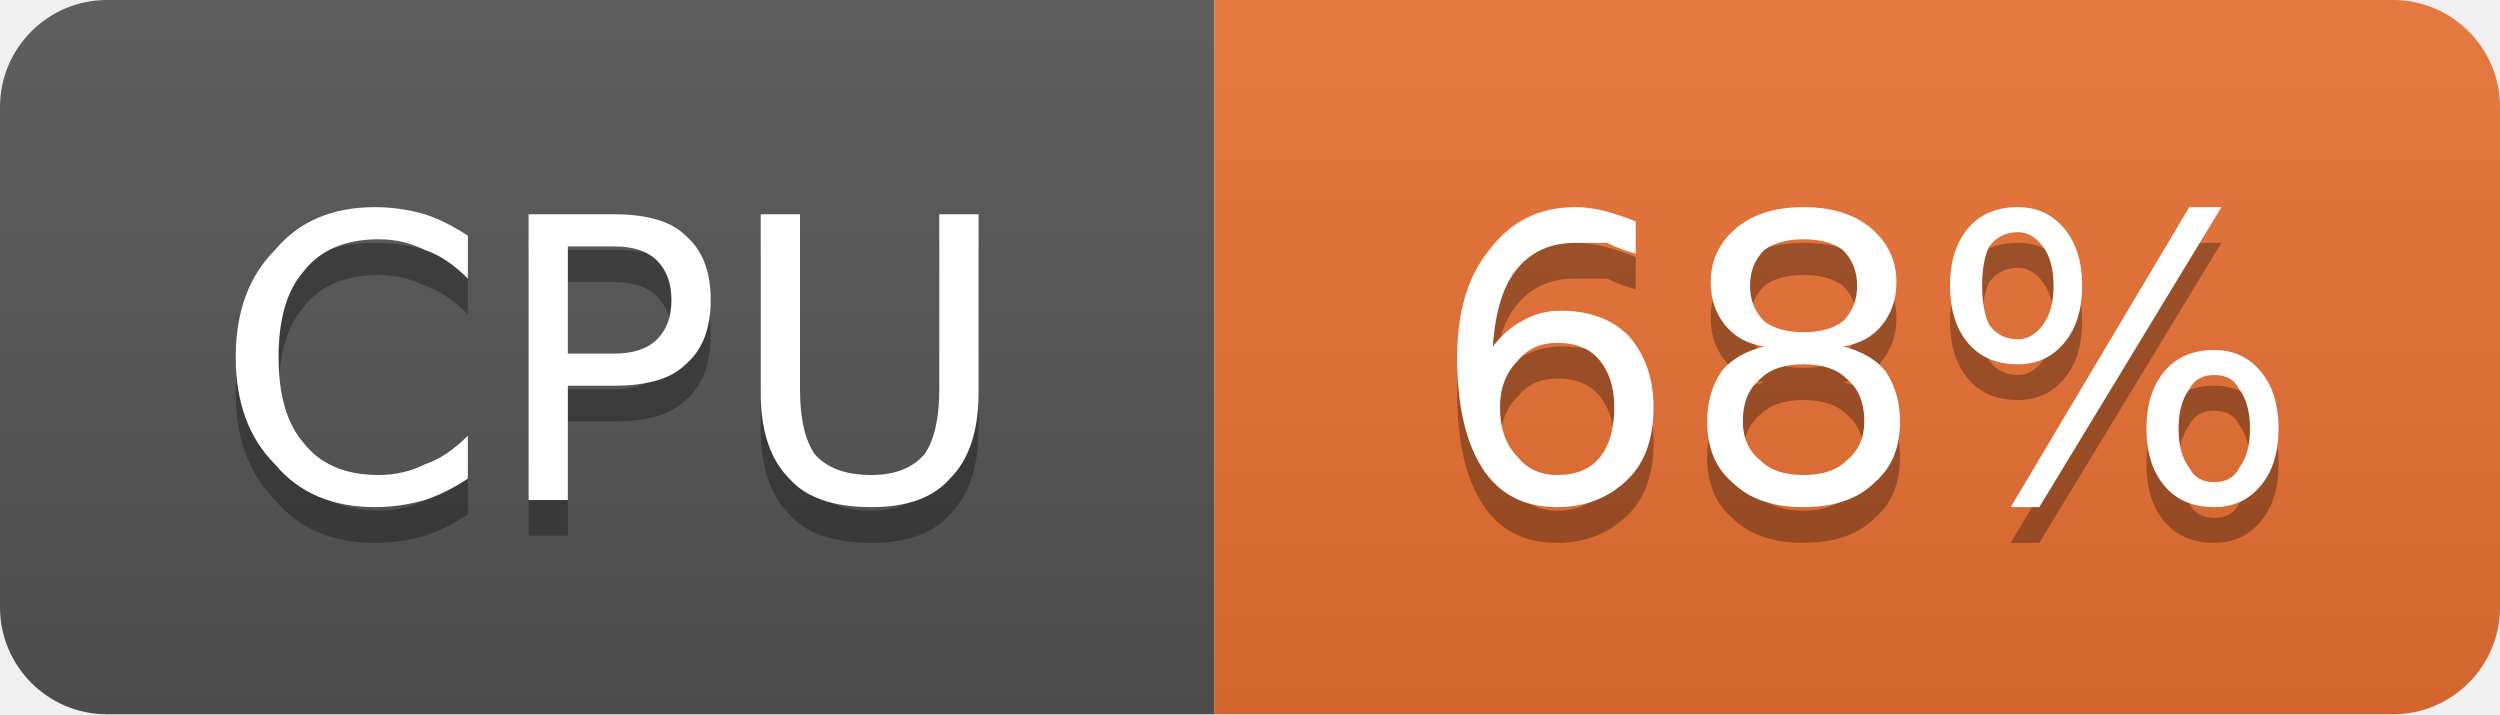
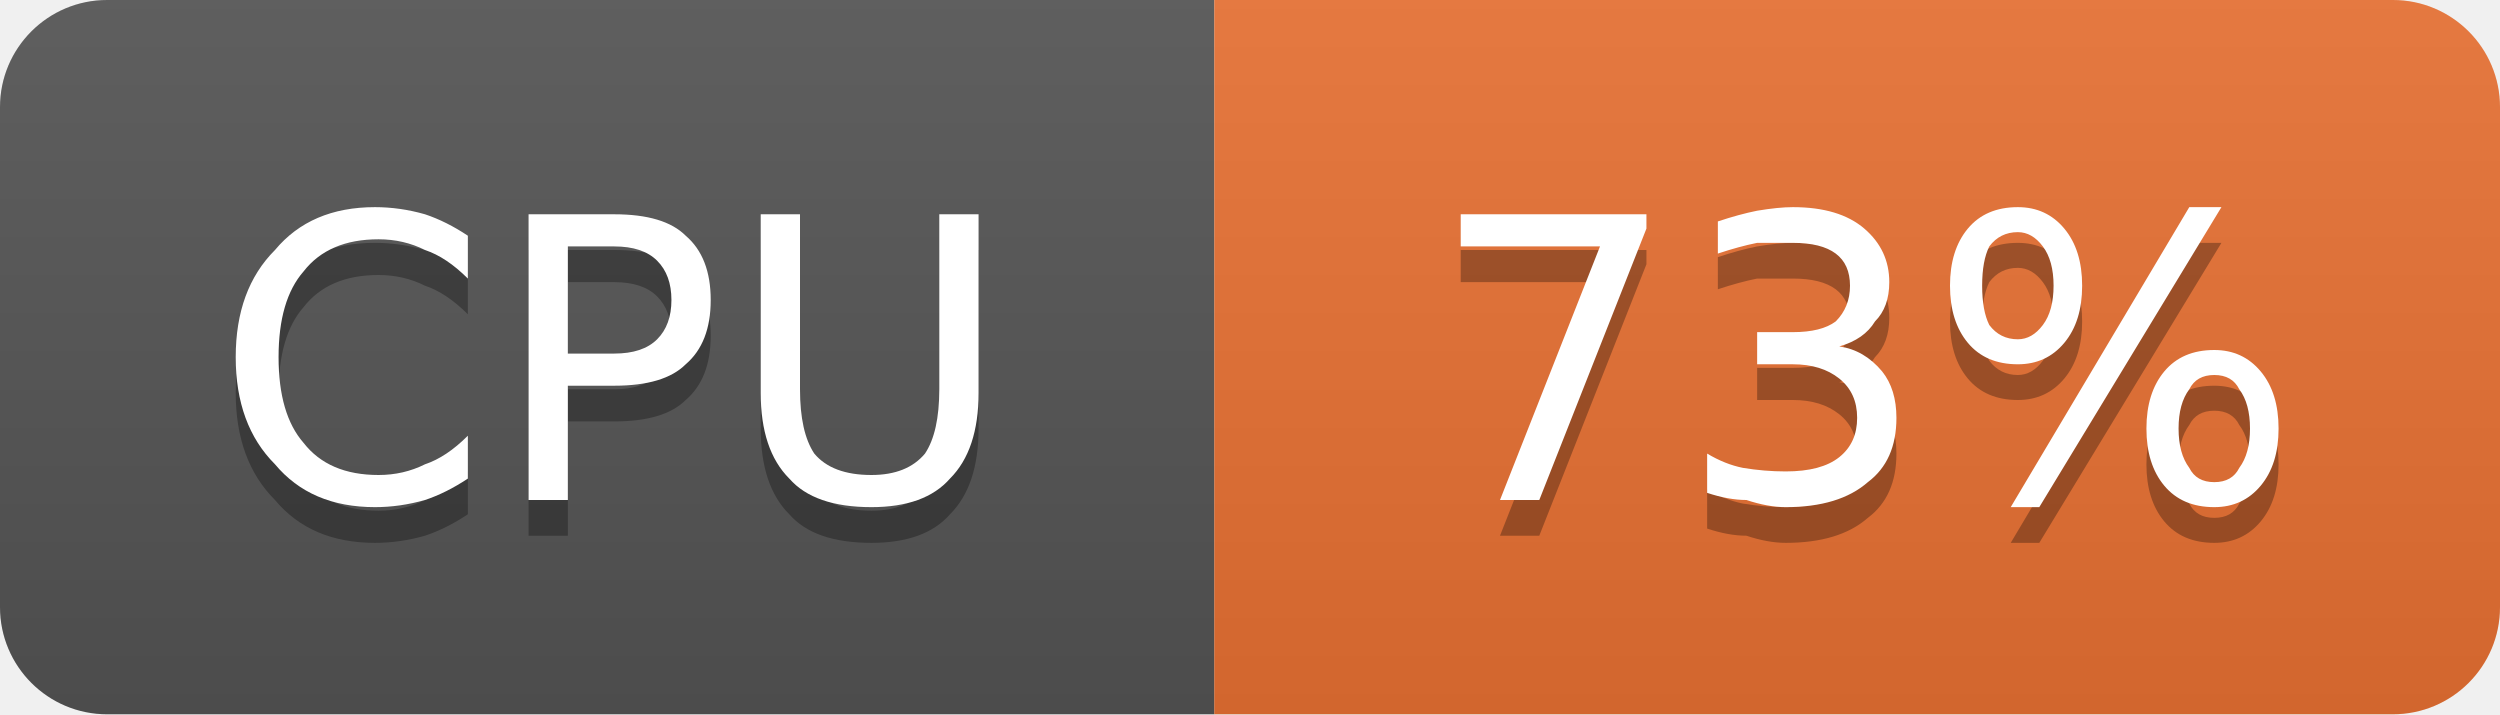
- <svg xmlns="http://www.w3.org/2000/svg" width="70" height="20" viewBox="0 0 70 20" role="img" aria-label="CPU: 68%">
+ <svg xmlns="http://www.w3.org/2000/svg" width="70" height="20" viewBox="0 0 70 20" role="img" aria-label="CPU: 73%">
  <linearGradient id="g-cluster_cpu_usage" x2="0" y2="100%">
    <stop offset="0" stop-color="#bbb" stop-opacity=".1" />
    <stop offset="1" stop-opacity=".1" />
  </linearGradient>
  <clipPath id="r-cluster_cpu_usage">
    <rect width="70" height="20" rx="3" fill="#fff" />
  </clipPath>
  <g clip-path="url(#r-cluster_cpu_usage)">
    <rect width="34" height="20" fill="#555" />
    <rect x="34" width="36" height="20" fill="#ea7233" />
    <rect width="70" height="20" fill="url(#g-cluster_cpu_usage)" />
    <path transform="translate(0 1)" fill="#010101" fill-opacity=".3" d="M13.1 6.6L13.1 7.8Q12.5 7.2 11.9 7.0Q11.3 6.7 10.6 6.7Q9.2 6.7 8.5 7.6Q7.8 8.4 7.8 10.0Q7.8 11.6 8.5 12.4Q9.2 13.3 10.6 13.3Q11.3 13.3 11.9 13.0Q12.5 12.8 13.1 12.2L13.1 13.4Q12.5 13.8 11.9 14.0Q11.2 14.2 10.5 14.2Q8.7 14.2 7.7 13.0Q6.6 11.9 6.6 10.0Q6.6 8.1 7.7 7.0Q8.7 5.8 10.5 5.8Q11.2 5.8 11.9 6.0Q12.5 6.2 13.1 6.6ZM15.9 6.9L15.9 9.9L17.2 9.9Q18.0 9.9 18.4 9.5Q18.8 9.1 18.8 8.4Q18.8 7.7 18.4 7.3Q18.0 6.9 17.2 6.9L15.9 6.9ZM14.8 6.0L17.2 6.0Q18.6 6.0 19.2 6.6Q19.9 7.2 19.9 8.4Q19.9 9.6 19.2 10.2Q18.6 10.8 17.2 10.8L15.9 10.8L15.9 14.0L14.8 14.0L14.8 6.0ZM21.3 6.0L22.4 6.0L22.4 10.9Q22.4 12.1 22.8 12.7Q23.3 13.3 24.4 13.3Q25.4 13.3 25.9 12.7Q26.3 12.1 26.3 10.9L26.3 6.0L27.4 6.0L27.4 11.0Q27.4 12.6 26.6 13.4Q25.9 14.2 24.4 14.2Q22.8 14.2 22.1 13.4Q21.3 12.6 21.3 11.0L21.3 6.0Z" />
    <path fill="#fff" d="M13.1 6.6L13.1 7.8Q12.5 7.2 11.9 7.0Q11.3 6.7 10.6 6.7Q9.2 6.7 8.5 7.6Q7.8 8.4 7.8 10.0Q7.8 11.6 8.5 12.4Q9.2 13.3 10.6 13.3Q11.3 13.3 11.9 13.0Q12.5 12.8 13.1 12.2L13.1 13.4Q12.5 13.8 11.9 14.0Q11.2 14.2 10.5 14.2Q8.7 14.2 7.7 13.0Q6.6 11.9 6.6 10.0Q6.6 8.1 7.7 7.0Q8.7 5.8 10.5 5.8Q11.2 5.8 11.9 6.0Q12.5 6.2 13.1 6.6ZM15.9 6.9L15.9 9.9L17.2 9.9Q18.0 9.9 18.4 9.5Q18.8 9.1 18.8 8.4Q18.8 7.7 18.4 7.3Q18.0 6.9 17.2 6.9L15.9 6.9ZM14.8 6.0L17.2 6.0Q18.6 6.0 19.2 6.6Q19.9 7.2 19.9 8.4Q19.9 9.6 19.2 10.2Q18.6 10.8 17.2 10.8L15.9 10.8L15.9 14.0L14.8 14.0L14.8 6.0ZM21.3 6.0L22.4 6.0L22.4 10.9Q22.4 12.1 22.8 12.7Q23.3 13.3 24.4 13.3Q25.4 13.3 25.9 12.7Q26.3 12.1 26.3 10.9L26.3 6.0L27.4 6.0L27.4 11.0Q27.4 12.6 26.6 13.4Q25.9 14.2 24.4 14.2Q22.8 14.2 22.1 13.4Q21.3 12.6 21.3 11.0L21.3 6.0Z" />
-     <path transform="translate(0 1)" fill="#010101" fill-opacity=".3" d="M43.6 9.6Q42.9 9.6 42.5 10.1Q42.0 10.6 42.0 11.4Q42.0 12.3 42.5 12.8Q42.9 13.3 43.6 13.3Q44.4 13.3 44.8 12.8Q45.2 12.3 45.2 11.4Q45.2 10.6 44.8 10.1Q44.4 9.6 43.6 9.6ZM45.8 6.2L45.8 7.1Q45.4 7.0 45.0 6.8Q44.5 6.8 44.1 6.8Q43.1 6.8 42.5 7.5Q41.9 8.2 41.8 9.7Q42.2 9.2 42.6 9.0Q43.1 8.7 43.7 8.7Q44.9 8.7 45.6 9.4Q46.3 10.2 46.3 11.4Q46.3 12.7 45.6 13.4Q44.8 14.2 43.6 14.2Q42.2 14.2 41.5 13.1Q40.8 12.0 40.8 10.0Q40.8 8.1 41.7 7.0Q42.6 5.8 44.1 5.8Q44.5 5.8 44.9 5.9Q45.3 6.0 45.8 6.2ZM50.5 10.2Q49.7 10.2 49.3 10.6Q48.8 11.0 48.8 11.8Q48.8 12.5 49.3 12.9Q49.7 13.3 50.5 13.3Q51.3 13.3 51.7 12.9Q52.2 12.5 52.2 11.8Q52.2 11.0 51.7 10.6Q51.3 10.2 50.5 10.2ZM49.4 9.7Q48.7 9.6 48.3 9.1Q47.9 8.6 47.9 7.9Q47.9 7.0 48.6 6.4Q49.3 5.8 50.5 5.8Q51.7 5.8 52.4 6.4Q53.1 7.0 53.1 7.9Q53.1 8.6 52.7 9.1Q52.3 9.6 51.6 9.7Q52.4 9.9 52.8 10.4Q53.2 11.0 53.2 11.8Q53.2 12.9 52.5 13.5Q51.8 14.2 50.5 14.2Q49.2 14.2 48.5 13.5Q47.8 12.9 47.8 11.8Q47.8 11.0 48.2 10.4Q48.6 9.9 49.4 9.7ZM49.0 8.0Q49.0 8.6 49.4 9.0Q49.8 9.3 50.5 9.3Q51.2 9.3 51.6 9.0Q52.0 8.6 52.0 8.0Q52.0 7.4 51.6 7.0Q51.2 6.7 50.5 6.7Q49.8 6.7 49.4 7.0Q49.0 7.4 49.0 8.0ZM62.0 10.5Q61.5 10.5 61.3 10.9Q61.0 11.3 61.0 12.0Q61.0 12.7 61.3 13.1Q61.5 13.5 62.0 13.5Q62.5 13.5 62.7 13.1Q63.0 12.7 63.0 12.0Q63.0 11.3 62.7 10.9Q62.5 10.5 62.0 10.5ZM62.0 9.8Q62.8 9.8 63.3 10.4Q63.8 11.0 63.8 12.0Q63.8 13.0 63.3 13.6Q62.8 14.2 62.0 14.2Q61.1 14.2 60.6 13.6Q60.1 13.0 60.1 12.0Q60.1 11.0 60.6 10.4Q61.1 9.8 62.0 9.8ZM56.5 6.5Q56.0 6.5 55.7 6.9Q55.5 7.3 55.5 8.0Q55.5 8.7 55.7 9.1Q56.0 9.5 56.5 9.5Q56.9 9.5 57.2 9.1Q57.5 8.7 57.5 8.0Q57.5 7.3 57.2 6.9Q56.9 6.5 56.5 6.5ZM61.3 5.8L62.2 5.8L57.1 14.2L56.3 14.2L61.3 5.8ZM56.5 5.8Q57.3 5.8 57.8 6.4Q58.3 7.0 58.3 8.0Q58.3 9.0 57.8 9.6Q57.3 10.2 56.5 10.2Q55.6 10.2 55.1 9.6Q54.6 9.0 54.6 8.0Q54.6 7.0 55.1 6.4Q55.6 5.8 56.5 5.8Z" />
-     <path fill="#fff" d="M43.6 9.6Q42.9 9.6 42.5 10.1Q42.0 10.6 42.0 11.4Q42.0 12.3 42.5 12.8Q42.9 13.3 43.6 13.3Q44.4 13.3 44.8 12.8Q45.2 12.3 45.2 11.4Q45.2 10.6 44.8 10.1Q44.4 9.6 43.6 9.6ZM45.8 6.2L45.8 7.1Q45.4 7.0 45.0 6.8Q44.5 6.8 44.1 6.8Q43.1 6.8 42.5 7.5Q41.9 8.2 41.8 9.7Q42.2 9.2 42.6 9.0Q43.1 8.7 43.7 8.7Q44.9 8.7 45.6 9.4Q46.3 10.2 46.3 11.4Q46.3 12.7 45.6 13.4Q44.8 14.2 43.6 14.2Q42.2 14.2 41.5 13.1Q40.8 12.0 40.8 10.0Q40.8 8.1 41.7 7.0Q42.6 5.8 44.1 5.8Q44.5 5.8 44.9 5.9Q45.3 6.0 45.8 6.2ZM50.5 10.2Q49.7 10.2 49.3 10.6Q48.8 11.0 48.8 11.8Q48.8 12.5 49.3 12.9Q49.7 13.3 50.5 13.3Q51.3 13.3 51.7 12.9Q52.2 12.5 52.2 11.8Q52.2 11.0 51.7 10.6Q51.3 10.2 50.5 10.2ZM49.4 9.7Q48.7 9.6 48.3 9.1Q47.9 8.6 47.9 7.9Q47.9 7.0 48.6 6.4Q49.3 5.8 50.5 5.8Q51.7 5.8 52.4 6.4Q53.1 7.0 53.1 7.9Q53.1 8.6 52.7 9.1Q52.3 9.6 51.6 9.7Q52.4 9.9 52.8 10.4Q53.2 11.0 53.2 11.8Q53.2 12.9 52.5 13.5Q51.8 14.2 50.5 14.2Q49.2 14.2 48.5 13.5Q47.8 12.9 47.8 11.8Q47.8 11.0 48.2 10.4Q48.6 9.9 49.4 9.7ZM49.0 8.0Q49.0 8.6 49.4 9.0Q49.8 9.3 50.5 9.3Q51.2 9.3 51.6 9.0Q52.0 8.6 52.0 8.0Q52.0 7.4 51.6 7.0Q51.2 6.7 50.5 6.7Q49.8 6.7 49.4 7.0Q49.0 7.4 49.0 8.0ZM62.0 10.5Q61.5 10.5 61.3 10.9Q61.0 11.3 61.0 12.0Q61.0 12.7 61.3 13.1Q61.5 13.5 62.0 13.5Q62.5 13.5 62.7 13.1Q63.0 12.7 63.0 12.0Q63.0 11.3 62.7 10.9Q62.5 10.5 62.0 10.5ZM62.0 9.8Q62.8 9.8 63.3 10.4Q63.8 11.0 63.8 12.0Q63.8 13.0 63.3 13.6Q62.8 14.2 62.0 14.2Q61.1 14.2 60.6 13.6Q60.1 13.0 60.1 12.0Q60.1 11.0 60.6 10.4Q61.1 9.8 62.0 9.8ZM56.5 6.5Q56.0 6.5 55.7 6.9Q55.5 7.3 55.5 8.0Q55.5 8.7 55.7 9.1Q56.0 9.5 56.5 9.5Q56.9 9.5 57.2 9.1Q57.5 8.7 57.5 8.0Q57.5 7.3 57.2 6.9Q56.9 6.5 56.5 6.5ZM61.3 5.8L62.2 5.8L57.1 14.2L56.3 14.2L61.3 5.8ZM56.5 5.8Q57.3 5.8 57.8 6.4Q58.3 7.0 58.3 8.0Q58.3 9.0 57.8 9.6Q57.3 10.2 56.5 10.2Q55.6 10.2 55.1 9.6Q54.6 9.0 54.6 8.0Q54.6 7.0 55.1 6.4Q55.6 5.8 56.5 5.8Z" />
+     <path transform="translate(0 1)" fill="#010101" fill-opacity=".3" d="M40.9 6.0L46.1 6.0L46.1 6.4L43.1 14.0L42.0 14.0L44.8 6.9L40.9 6.9L40.9 6.0ZM51.5 9.7Q52.2 9.8 52.7 10.4Q53.1 10.9 53.1 11.7Q53.1 12.9 52.3 13.5Q51.5 14.2 50.0 14.2Q49.5 14.2 48.9 14.0Q48.4 14.0 47.8 13.8L47.8 12.7Q48.3 13.0 48.8 13.1Q49.4 13.2 50.0 13.2Q51.0 13.2 51.5 12.8Q52.0 12.4 52.0 11.7Q52.0 11.0 51.5 10.6Q51.0 10.2 50.2 10.2L49.2 10.2L49.2 9.3L50.2 9.3Q51.0 9.3 51.4 9.0Q51.8 8.6 51.8 8.0Q51.8 7.4 51.4 7.1Q51.0 6.8 50.2 6.8Q49.7 6.8 49.2 6.8Q48.7 6.9 48.1 7.1L48.1 6.2Q48.7 6.0 49.2 5.9Q49.8 5.8 50.2 5.8Q51.5 5.8 52.2 6.4Q52.9 7.0 52.9 7.9Q52.9 8.6 52.5 9.0Q52.2 9.5 51.5 9.7ZM62.0 10.5Q61.5 10.5 61.3 10.9Q61.0 11.3 61.0 12.0Q61.0 12.7 61.3 13.1Q61.5 13.5 62.0 13.5Q62.5 13.5 62.7 13.1Q63.0 12.7 63.0 12.0Q63.0 11.3 62.7 10.9Q62.5 10.5 62.0 10.5ZM62.0 9.8Q62.8 9.8 63.3 10.4Q63.8 11.0 63.8 12.0Q63.8 13.0 63.3 13.6Q62.8 14.2 62.0 14.2Q61.1 14.2 60.6 13.6Q60.1 13.0 60.1 12.0Q60.1 11.0 60.6 10.4Q61.1 9.8 62.0 9.8ZM56.5 6.5Q56.0 6.5 55.7 6.9Q55.5 7.3 55.5 8.0Q55.5 8.7 55.7 9.1Q56.0 9.5 56.5 9.5Q56.9 9.5 57.2 9.1Q57.5 8.7 57.5 8.0Q57.5 7.3 57.2 6.9Q56.9 6.5 56.5 6.5ZM61.3 5.8L62.2 5.8L57.1 14.2L56.3 14.2L61.3 5.8ZM56.5 5.8Q57.3 5.8 57.8 6.4Q58.3 7.0 58.3 8.0Q58.3 9.0 57.8 9.6Q57.3 10.2 56.5 10.2Q55.6 10.2 55.1 9.6Q54.6 9.0 54.6 8.0Q54.6 7.0 55.1 6.4Q55.6 5.8 56.5 5.8Z" />
+     <path fill="#fff" d="M40.9 6.0L46.1 6.0L46.1 6.4L43.1 14.0L42.0 14.0L44.8 6.9L40.9 6.9L40.9 6.0ZM51.5 9.7Q52.2 9.8 52.7 10.4Q53.1 10.9 53.1 11.7Q53.1 12.9 52.3 13.5Q51.5 14.2 50.0 14.2Q49.5 14.2 48.9 14.0Q48.4 14.0 47.8 13.8L47.8 12.7Q48.3 13.0 48.8 13.1Q49.4 13.2 50.0 13.2Q51.0 13.2 51.5 12.8Q52.0 12.4 52.0 11.7Q52.0 11.0 51.5 10.6Q51.0 10.2 50.2 10.2L49.2 10.2L49.2 9.3L50.2 9.3Q51.0 9.3 51.4 9.0Q51.8 8.6 51.8 8.0Q51.8 7.4 51.4 7.1Q51.0 6.8 50.2 6.8Q49.7 6.8 49.2 6.8Q48.7 6.9 48.1 7.1L48.1 6.2Q48.7 6.0 49.2 5.9Q49.8 5.8 50.2 5.8Q51.5 5.8 52.2 6.4Q52.9 7.0 52.9 7.9Q52.9 8.6 52.5 9.0Q52.2 9.5 51.5 9.7ZM62.0 10.5Q61.5 10.5 61.3 10.9Q61.0 11.3 61.0 12.0Q61.0 12.7 61.3 13.1Q61.5 13.5 62.0 13.5Q62.5 13.5 62.7 13.1Q63.0 12.7 63.0 12.0Q63.0 11.3 62.7 10.9Q62.5 10.5 62.0 10.5ZM62.0 9.8Q62.8 9.8 63.3 10.4Q63.8 11.0 63.8 12.0Q63.8 13.0 63.3 13.6Q62.8 14.2 62.0 14.2Q61.1 14.2 60.6 13.6Q60.1 13.0 60.1 12.0Q60.1 11.0 60.6 10.4Q61.1 9.8 62.0 9.8ZM56.5 6.5Q56.0 6.5 55.7 6.9Q55.5 7.3 55.5 8.0Q55.5 8.7 55.7 9.1Q56.0 9.5 56.5 9.5Q56.9 9.5 57.2 9.1Q57.5 8.7 57.5 8.0Q57.5 7.3 57.2 6.9Q56.9 6.5 56.5 6.5ZM61.3 5.8L62.2 5.8L57.1 14.2L56.3 14.2L61.3 5.8ZM56.5 5.8Q57.3 5.8 57.8 6.4Q58.3 7.0 58.3 8.0Q58.3 9.0 57.8 9.6Q57.3 10.2 56.5 10.2Q55.6 10.2 55.1 9.6Q54.6 9.0 54.6 8.0Q54.6 7.0 55.1 6.4Q55.6 5.8 56.5 5.8Z" />
  </g>
</svg>
